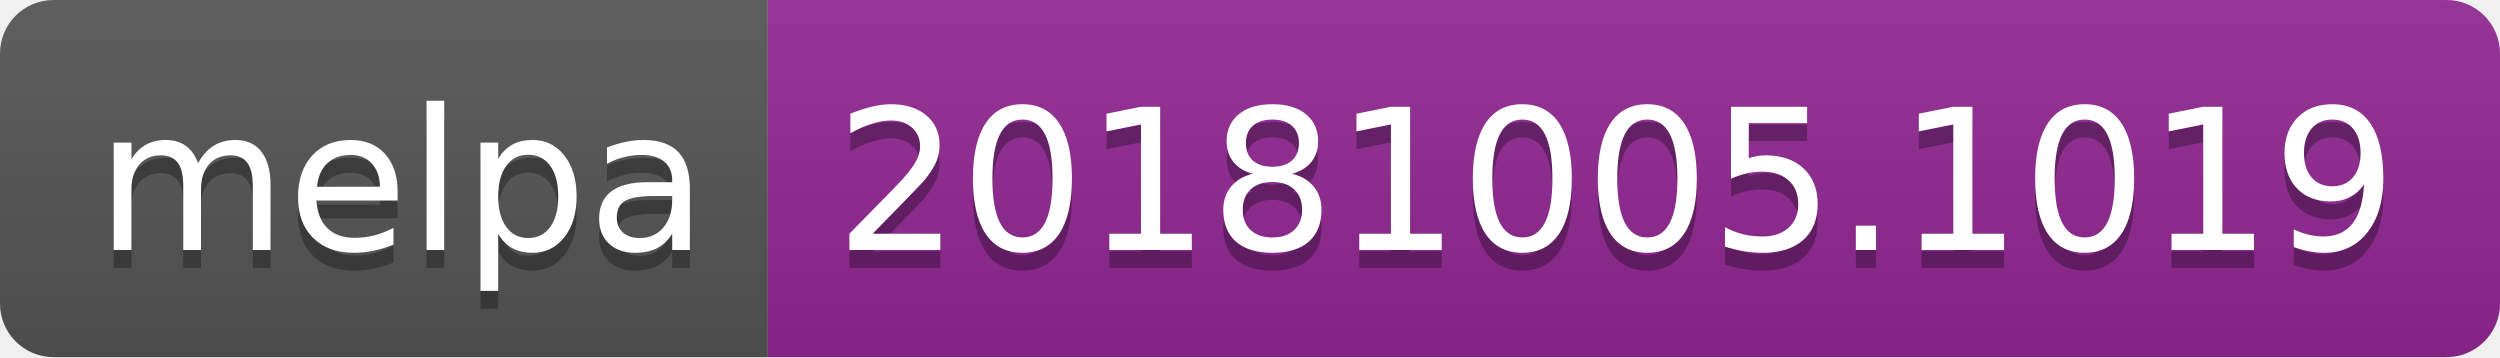
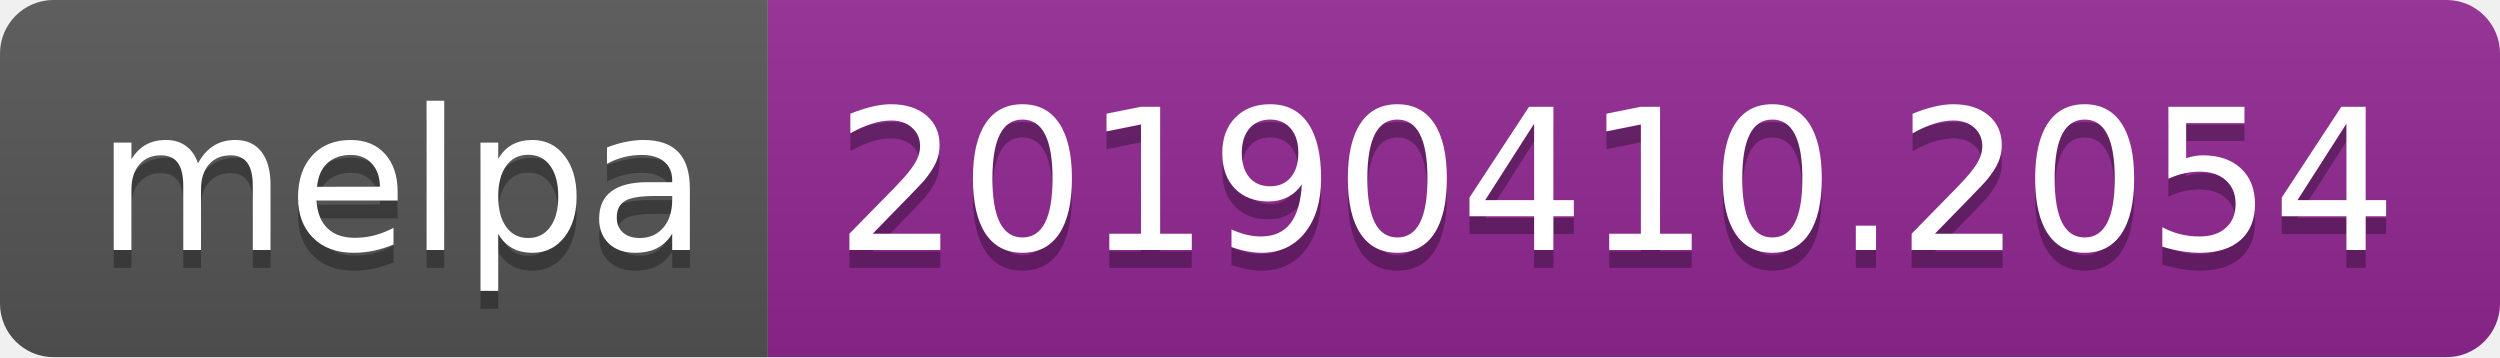
<svg xmlns="http://www.w3.org/2000/svg" width="140" height="20">
  <linearGradient id="b" x2="0" y2="100%">
    <stop offset="0" stop-color="#bbb" stop-opacity=".1" />
    <stop offset="1" stop-opacity=".1" />
  </linearGradient>
  <clipPath id="a">
    <rect width="140" height="20" rx="3" fill="#fff" />
  </clipPath>
  <g clip-path="url(#a)">
    <path fill="#555" d="M0 0h43v20H0z" />
    <path fill="#922793" d="M43 0h97v20H43z" />
    <path fill="url(#b)" d="M0 0h140v20H0z" />
  </g>
  <g fill="#fff" text-anchor="middle" font-family="DejaVu Sans,Verdana,Geneva,sans-serif" font-size="110">
    <text x="225" y="150" fill="#010101" fill-opacity=".3" transform="scale(.1)" textLength="330">melpa</text>
    <text x="225" y="140" transform="scale(.1)" textLength="330">melpa</text>
-     <text x="905" y="150" fill="#010101" fill-opacity=".3" transform="scale(.1)" textLength="870">20181005.1019</text>
-     <text x="905" y="140" transform="scale(.1)" textLength="870">20181005.1019</text>
+     <text x="905" y="150" fill="#010101" fill-opacity=".3" transform="scale(.1)" textLength="870">20190410.2054</text>
+     <text x="905" y="140" transform="scale(.1)" textLength="870">20190410.2054</text>
  </g>
</svg>
